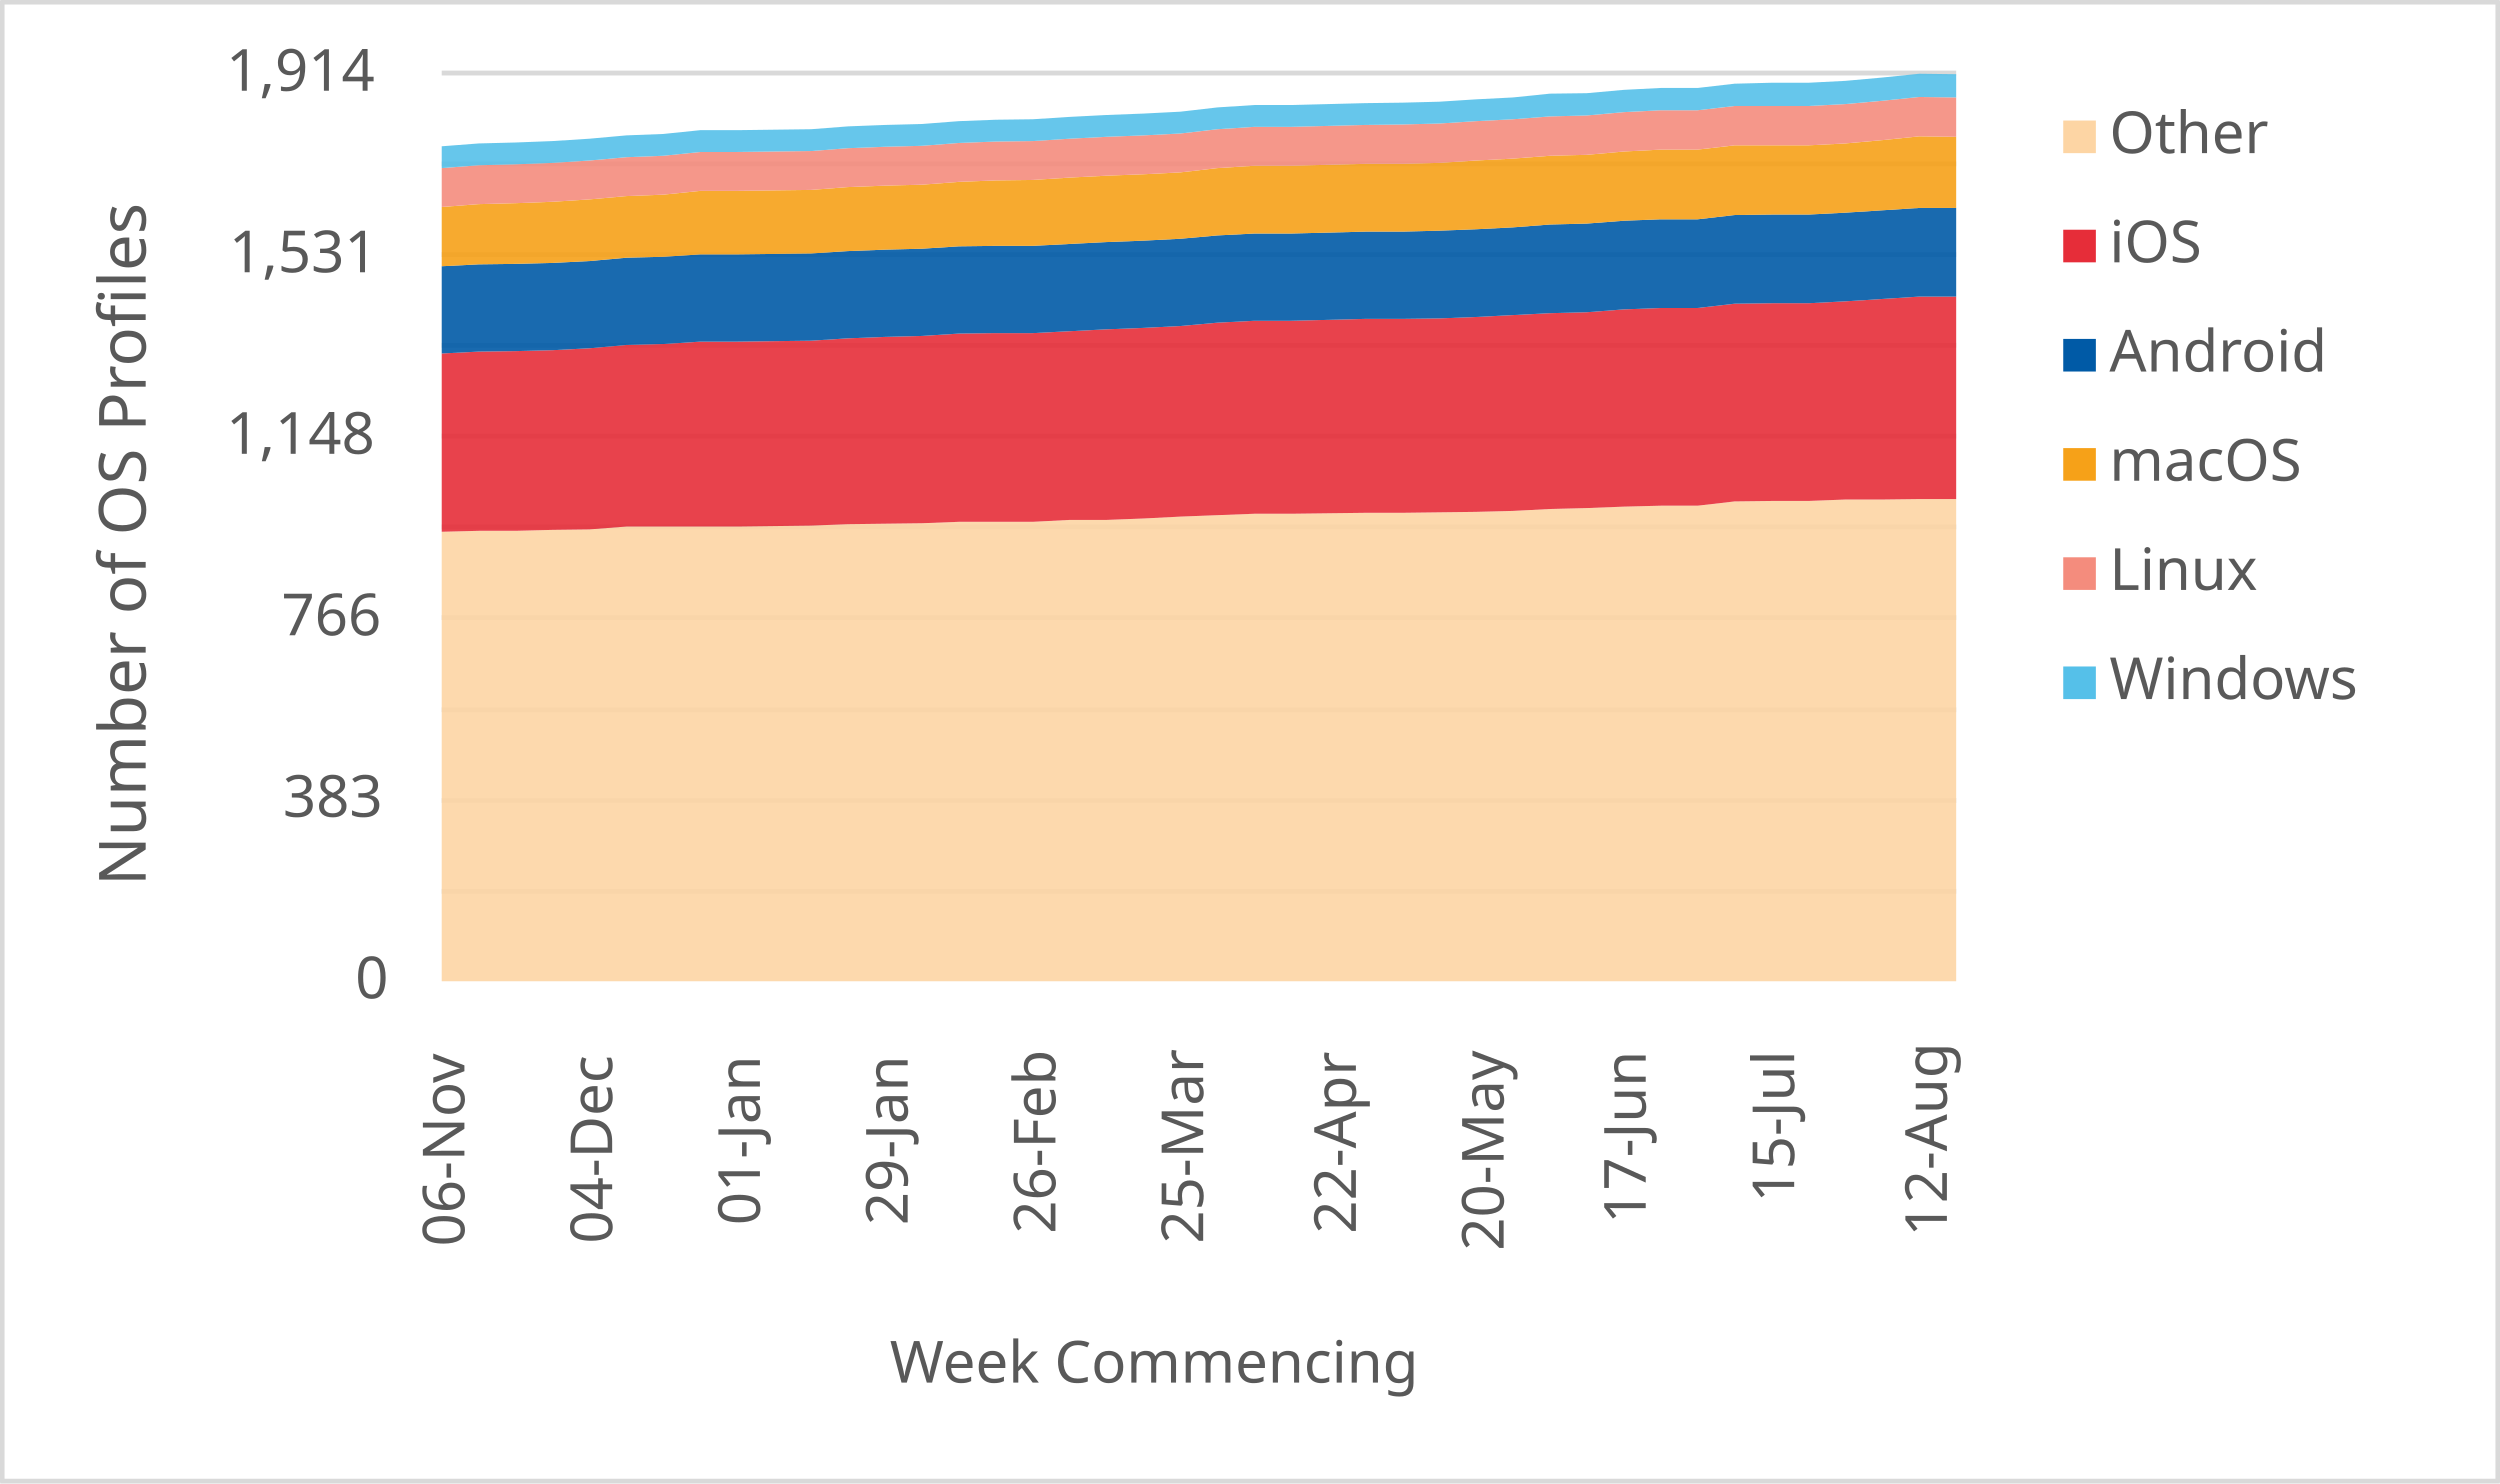
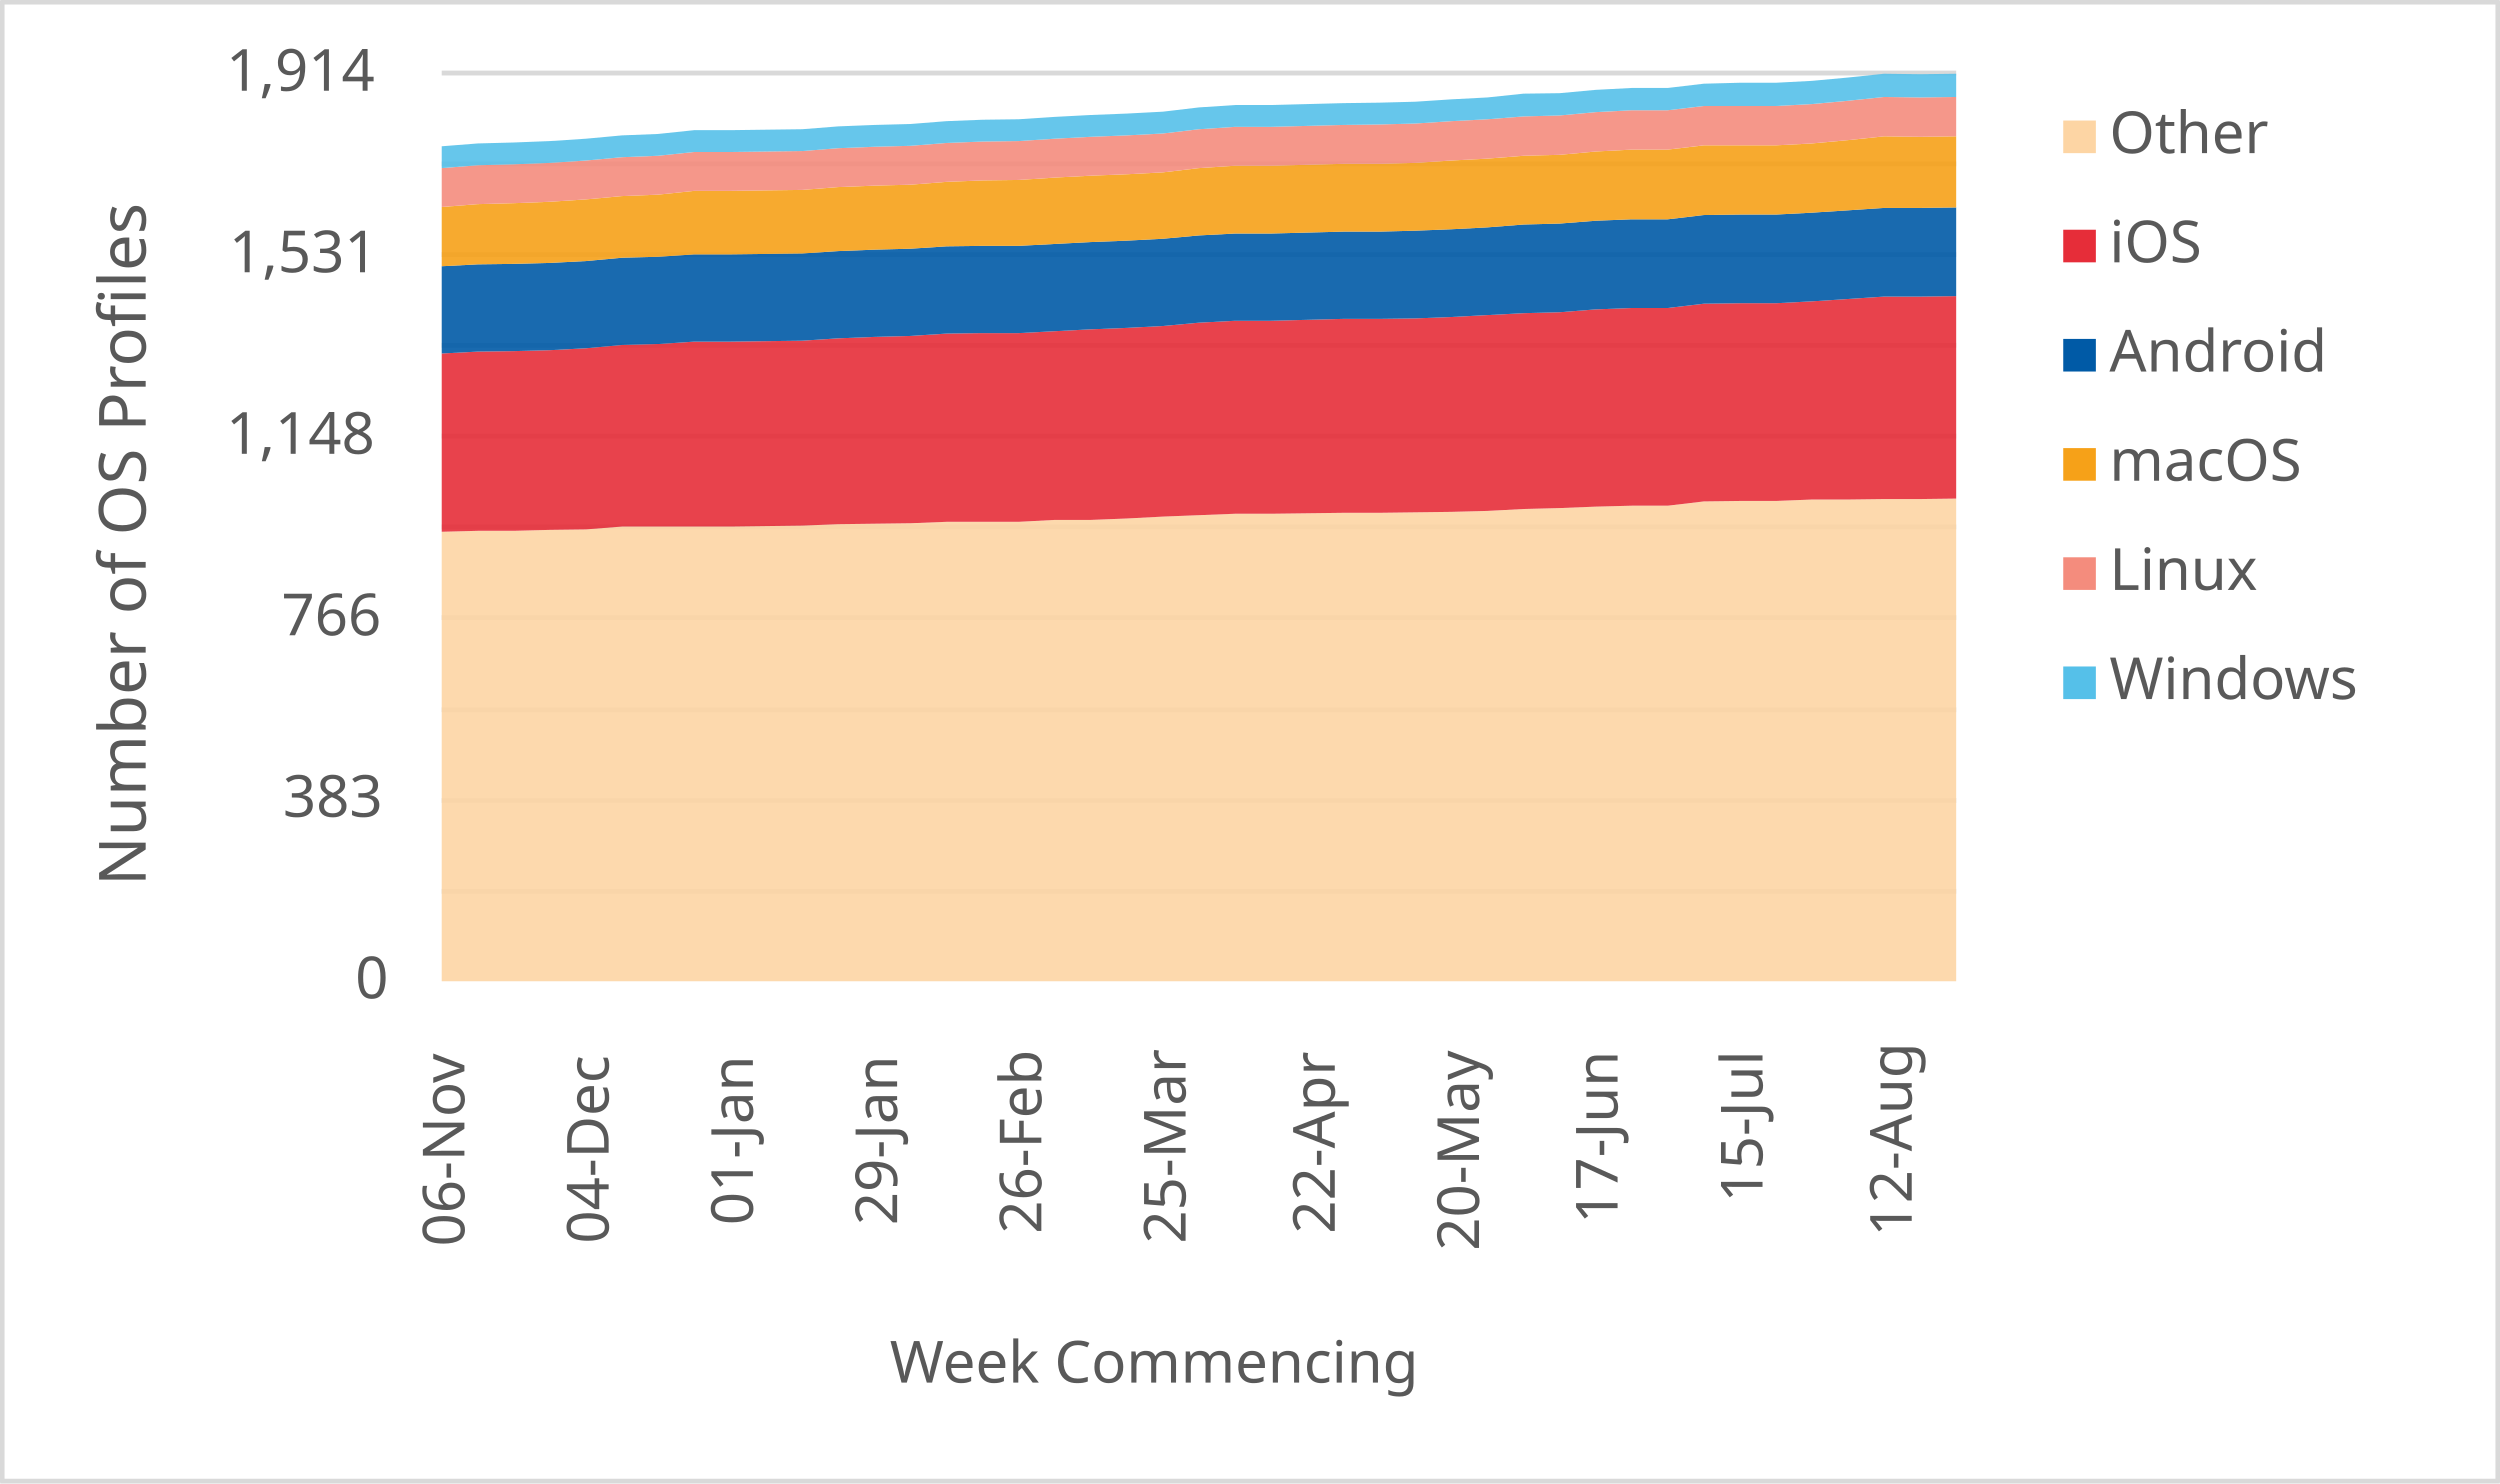
<svg xmlns="http://www.w3.org/2000/svg" width="1763" height="1046" xml:space="preserve" overflow="hidden">
  <defs>
    <clipPath id="clip0">
      <rect x="2917" y="346" width="1763" height="1046" />
    </clipPath>
  </defs>
  <g clip-path="url(#clip0)" transform="translate(-2917 -346)">
    <rect x="2918" y="347" width="1760" height="1043" fill="#FFFFFF" />
    <g>
      <path d="    M3228.5 974.532 4296.5 974.532    M3228.5 910.53 4296.5 910.53    M3228.5 846.528 4296.5 846.528    M3228.5 781.526 4296.5 781.526    M3228.5 717.524 4296.5 717.524    M3228.5 653.522 4296.5 653.522    M3228.5 589.52 4296.5 589.52    M3228.5 525.517 4296.5 525.517    M3228.5 461.515 4296.5 461.515    M3228.5 397.5 4296.5 397.5" stroke="#D9D9D9" stroke-width="3.438" stroke-linejoin="round" stroke-miterlimit="10" fill="none" />
    </g>
    <g>
      <path d="M 1038.5 4296.5 1038.5" stroke="#D9D9D9" stroke-width="3.438" stroke-linejoin="round" stroke-miterlimit="10" fill="none" fill-rule="evenodd" />
    </g>
    <g>
      <text fill="#595959" font-family="Verdana,sans-serif" font-weight="400" font-size="41" transform="matrix(6.12323e-17 -1 1 6.12323e-17 3244.5 1225)">06-Nov</text>
    </g>
    <g>
-       <text fill="#595959" font-family="Verdana,sans-serif" font-weight="400" font-size="41" transform="matrix(6.12323e-17 -1 1 6.12323e-17 3348.695 1223)">04-Dec</text>
+       <text fill="#595959" font-family="Verdana,sans-serif" font-weight="400" font-size="41" transform="matrix(6.12323e-17 -1 1 6.12323e-17 3346.214 1223)">04-Dec</text>
    </g>
    <g>
-       <text fill="#595959" font-family="Verdana,sans-serif" font-weight="400" font-size="41" transform="matrix(6.12323e-17 -1 1 6.12323e-17 3452.89 1210)">01-Jan</text>
+       <text fill="#595959" font-family="Verdana,sans-serif" font-weight="400" font-size="41" transform="matrix(6.12323e-17 -1 1 6.12323e-17 3447.929 1210)">01-Jan</text>
    </g>
    <g>
-       <text fill="#595959" font-family="Verdana,sans-serif" font-weight="400" font-size="41" transform="matrix(6.12323e-17 -1 1 6.12323e-17 3557.085 1210)">29-Jan</text>
+       <text fill="#595959" font-family="Verdana,sans-serif" font-weight="400" font-size="41" transform="matrix(6.12323e-17 -1 1 6.12323e-17 3549.643 1210)">29-Jan</text>
    </g>
    <g>
-       <text fill="#595959" font-family="Verdana,sans-serif" font-weight="400" font-size="41" transform="matrix(6.12323e-17 -1 1 6.12323e-17 3661.28 1216)">26-Feb</text>
+       <text fill="#595959" font-family="Verdana,sans-serif" font-weight="400" font-size="41" transform="matrix(6.12323e-17 -1 1 6.12323e-17 3651.357 1216)">26-Feb</text>
    </g>
    <g>
-       <text fill="#595959" font-family="Verdana,sans-serif" font-weight="400" font-size="41" transform="matrix(6.12323e-17 -1 1 6.12323e-17 3765.476 1223)">25-Mar</text>
+       <text fill="#595959" font-family="Verdana,sans-serif" font-weight="400" font-size="41" transform="matrix(6.12323e-17 -1 1 6.12323e-17 3753.071 1223)">25-Mar</text>
    </g>
    <g>
-       <text fill="#595959" font-family="Verdana,sans-serif" font-weight="400" font-size="41" transform="matrix(6.12323e-17 -1 1 6.12323e-17 3873.171 1216)">22-Apr</text>
+       <text fill="#595959" font-family="Verdana,sans-serif" font-weight="400" font-size="41" transform="matrix(6.12323e-17 -1 1 6.12323e-17 3858.286 1216)">22-Apr</text>
    </g>
    <g>
-       <text fill="#595959" font-family="Verdana,sans-serif" font-weight="400" font-size="41" transform="matrix(6.12323e-17 -1 1 6.12323e-17 3977.366 1228)">20-May</text>
+       <text fill="#595959" font-family="Verdana,sans-serif" font-weight="400" font-size="41" transform="matrix(6.12323e-17 -1 1 6.12323e-17 3960 1228)">20-May</text>
    </g>
    <g>
-       <text fill="#595959" font-family="Verdana,sans-serif" font-weight="400" font-size="41" transform="matrix(6.12323e-17 -1 1 6.12323e-17 4077.561 1209)">17-Jun</text>
+       <text fill="#595959" font-family="Verdana,sans-serif" font-weight="400" font-size="41" transform="matrix(6.12323e-17 -1 1 6.12323e-17 4057.714 1209)">17-Jun</text>
    </g>
    <g>
-       <text fill="#595959" font-family="Verdana,sans-serif" font-weight="400" font-size="41" transform="matrix(6.12323e-17 -1 1 6.12323e-17 4182.256 1194)">15-Jul</text>
+       <text fill="#595959" font-family="Verdana,sans-serif" font-weight="400" font-size="41" transform="matrix(6.12323e-17 -1 1 6.12323e-17 4159.929 1194)">15-Jul</text>
    </g>
    <g>
-       <text fill="#595959" font-family="Verdana,sans-serif" font-weight="400" font-size="41" transform="matrix(6.12323e-17 -1 1 6.12323e-17 4289.951 1218)">12-Aug</text>
+       <text fill="#595959" font-family="Verdana,sans-serif" font-weight="400" font-size="41" transform="matrix(6.12323e-17 -1 1 6.12323e-17 4265.143 1218)">12-Aug</text>
    </g>
    <g>
      <text fill="#595959" font-family="Verdana,sans-serif" font-weight="400" font-size="41" transform="matrix(1 0 0 1 3167.5 1050)">0</text>
    </g>
    <g>
      <text fill="#595959" font-family="Verdana,sans-serif" font-weight="400" font-size="41" transform="matrix(1 0 0 1 3116.5 922)">383</text>
    </g>
    <g>
      <text fill="#595959" font-family="Verdana,sans-serif" font-weight="400" font-size="41" transform="matrix(1 0 0 1 3115.5 794)">766</text>
    </g>
    <g>
      <text fill="#595959" font-family="Verdana,sans-serif" font-weight="400" font-size="41" transform="matrix(1 0 0 1 3076.5 666)">1,148</text>
    </g>
    <g>
      <text fill="#595959" font-family="Verdana,sans-serif" font-weight="400" font-size="41" transform="matrix(1 0 0 1 3078.5 538)">1,531</text>
    </g>
    <g>
      <text fill="#595959" font-family="Verdana,sans-serif" font-weight="400" font-size="41" transform="matrix(1 0 0 1 3076.5 410)">1,914</text>
    </g>
    <g>
      <text fill="#595959" font-family="Verdana,sans-serif" font-weight="400" font-size="41" transform="matrix(1 0 0 1 3544.5 1321)">Week Commencing</text>
    </g>
    <g>
      <text fill="#595959" font-family="Verdana,sans-serif" font-weight="400" font-size="46" transform="matrix(6.12323e-17 -1 1 6.12323e-17 3019.73 970.75)">Number of OS Profiles</text>
    </g>
    <rect x="2918.5" y="347.5" width="1760" height="1043" stroke="#D9D9D9" stroke-width="3.438" stroke-linejoin="round" stroke-miterlimit="10" fill="none" />
    <g>
-       <path d="M3228.5 1038 3254.549 1038 3280.598 1038 3306.646 1038 3332.695 1038 3358.744 1038 3384.793 1038 3410.841 1038 3436.89 1038 3462.939 1038 3488.988 1038 3515.037 1038 3541.085 1038 3567.134 1038 3593.183 1038 3619.232 1038 3645.28 1038 3671.329 1038 3697.378 1038 3723.427 1038 3749.476 1038 3775.524 1038 3801.573 1038 3827.622 1038 3853.671 1038 3879.72 1038 3905.768 1038 3931.817 1038 3957.866 1038 3983.915 1038 4009.963 1038 4036.012 1038 4062.061 1038 4088.11 1038 4114.159 1038 4140.207 1038 4166.256 1038 4192.305 1038 4218.354 1038 4244.402 1038 4270.451 1038 4296.5 1038 4296.5 697.937 4270.451 697.937 4244.402 698.272 4218.354 698.272 4192.305 699.275 4166.256 699.275 4140.207 699.609 4114.159 702.619 4088.11 702.619 4062.061 703.287 4036.012 704.29 4009.963 704.959 3983.915 706.297 3957.866 706.966 3931.817 707.3 3905.768 707.634 3879.72 707.634 3853.671 707.969 3827.622 708.303 3801.573 708.303 3775.524 709.306 3749.476 710.309 3723.427 711.647 3697.378 712.65 3671.329 712.65 3645.28 713.987 3619.232 713.987 3593.183 713.987 3567.134 714.991 3541.085 715.325 3515.037 715.659 3488.988 716.662 3462.939 716.997 3436.89 717.331 3410.841 717.331 3384.793 717.331 3358.744 717.331 3332.695 719.338 3306.646 719.672 3280.598 720.341 3254.549 720.341 3228.5 721.009 3228.5 1038Z" fill="#fdd5a4" opacity="0.9" />
+       <path d="M3228.5 1038 3253.929 1038 3279.357 1038 3304.786 1038 3330.214 1038 3355.643 1038 3381.071 1038 3406.5 1038 3431.929 1038 3457.357 1038 3482.786 1038 3508.214 1038 3533.643 1038 3559.071 1038 3584.5 1038 3609.929 1038 3635.357 1038 3660.786 1038 3686.214 1038 3711.643 1038 3737.071 1038 3762.5 1038 3787.929 1038 3813.357 1038 3838.786 1038 3864.214 1038 3889.643 1038 3915.071 1038 3940.5 1038 3965.929 1038 3991.357 1038 4016.786 1038 4042.214 1038 4067.643 1038 4093.071 1038 4118.5 1038 4143.929 1038 4169.357 1038 4194.786 1038 4220.214 1038 4245.643 1038 4271.071 1038 4296.5 1038 4296.5 697.603 4271.071 697.937 4245.643 697.937 4220.214 698.272 4194.786 698.272 4169.357 699.275 4143.929 699.275 4118.5 699.609 4093.071 702.619 4067.643 702.619 4042.214 703.287 4016.786 704.29 3991.357 704.959 3965.929 706.297 3940.5 706.966 3915.071 707.3 3889.643 707.634 3864.214 707.634 3838.786 707.969 3813.357 708.303 3787.929 708.303 3762.5 709.306 3737.071 710.309 3711.643 711.647 3686.214 712.65 3660.786 712.65 3635.357 713.987 3609.929 713.987 3584.5 713.987 3559.071 714.991 3533.643 715.325 3508.214 715.659 3482.786 716.662 3457.357 716.997 3431.929 717.331 3406.5 717.331 3381.071 717.331 3355.643 717.331 3330.214 719.338 3304.786 719.672 3279.357 720.341 3253.929 720.341 3228.5 721.009 3228.5 1038Z" fill="#fdd5a4" opacity="0.9" />
    </g>
    <g>
-       <path d="M3228.5 721.009 3254.549 720.341 3280.598 720.341 3306.646 719.672 3332.695 719.338 3358.744 717.331 3384.793 717.331 3410.841 717.331 3436.89 717.331 3462.939 716.997 3488.988 716.662 3515.037 715.659 3541.085 715.325 3567.134 714.991 3593.183 713.987 3619.232 713.987 3645.28 713.987 3671.329 712.65 3697.378 712.65 3723.427 711.647 3749.476 710.309 3775.524 709.306 3801.573 708.303 3827.622 708.303 3853.671 707.969 3879.72 707.634 3905.768 707.634 3931.817 707.3 3957.866 706.966 3983.915 706.297 4009.963 704.959 4036.012 704.29 4062.061 703.287 4088.11 702.619 4114.159 702.619 4140.207 699.609 4166.256 699.275 4192.305 699.275 4218.354 698.272 4244.402 698.272 4270.451 697.937 4296.5 697.937 4296.5 555.158 4270.451 555.158 4244.402 556.83 4218.354 558.502 4192.305 559.839 4166.256 559.839 4140.207 560.173 4114.159 563.183 4088.11 563.183 4062.061 564.186 4036.012 566.192 4009.963 566.861 3983.915 568.199 3957.866 569.536 3931.817 570.539 3905.768 570.874 3879.72 570.874 3853.671 571.542 3827.622 572.211 3801.573 572.211 3775.524 573.549 3749.476 575.889 3723.427 577.227 3697.378 578.23 3671.329 579.567 3645.28 580.905 3619.232 580.905 3593.183 581.239 3567.134 582.911 3541.085 583.58 3515.037 584.583 3488.988 586.255 3462.939 586.589 3436.89 586.924 3410.841 586.924 3384.793 588.596 3358.744 589.264 3332.695 591.605 3306.646 592.943 3280.598 593.611 3254.549 593.946 3228.5 595.283 3228.5 721.009Z" fill="#e62d39" opacity="0.9" />
+       <path d="M3228.5 721.009 3253.929 720.341 3279.357 720.341 3304.786 719.672 3330.214 719.338 3355.643 717.331 3381.071 717.331 3406.5 717.331 3431.929 717.331 3457.357 716.997 3482.786 716.662 3508.214 715.659 3533.643 715.325 3559.071 714.991 3584.5 713.987 3609.929 713.987 3635.357 713.987 3660.786 712.65 3686.214 712.65 3711.643 711.647 3737.071 710.309 3762.5 709.306 3787.929 708.303 3813.357 708.303 3838.786 707.969 3864.214 707.634 3889.643 707.634 3915.071 707.3 3940.5 706.966 3965.929 706.297 3991.357 704.959 4016.786 704.29 4042.214 703.287 4067.643 702.619 4093.071 702.619 4118.5 699.609 4143.929 699.275 4169.357 699.275 4194.786 698.272 4220.214 698.272 4245.643 697.937 4271.071 697.937 4296.5 697.603 4296.5 554.823 4271.071 555.158 4245.643 555.158 4220.214 556.83 4194.786 558.502 4169.357 559.839 4143.929 559.839 4118.5 560.173 4093.071 563.183 4067.643 563.183 4042.214 564.186 4016.786 566.192 3991.357 566.861 3965.929 568.199 3940.5 569.536 3915.071 570.539 3889.643 570.874 3864.214 570.874 3838.786 571.542 3813.357 572.211 3787.929 572.211 3762.5 573.549 3737.071 575.889 3711.643 577.227 3686.214 578.23 3660.786 579.567 3635.357 580.905 3609.929 580.905 3584.5 581.239 3559.071 582.911 3533.643 583.58 3508.214 584.583 3482.786 586.255 3457.357 586.589 3431.929 586.924 3406.5 586.924 3381.071 588.596 3355.643 589.264 3330.214 591.605 3304.786 592.943 3279.357 593.611 3253.929 593.946 3228.5 595.283 3228.5 721.009Z" fill="#e62d39" opacity="0.9" />
    </g>
    <g>
-       <path d="M3228.5 595.283 3254.549 593.946 3280.598 593.611 3306.646 592.943 3332.695 591.605 3358.744 589.264 3384.793 588.596 3410.841 586.924 3436.89 586.924 3462.939 586.589 3488.988 586.255 3515.037 584.583 3541.085 583.58 3567.134 582.911 3593.183 581.239 3619.232 580.905 3645.28 580.905 3671.329 579.567 3697.378 578.23 3723.427 577.227 3749.476 575.889 3775.524 573.549 3801.573 572.211 3827.622 572.211 3853.671 571.542 3879.72 570.874 3905.768 570.874 3931.817 570.539 3957.866 569.536 3983.915 568.199 4009.963 566.861 4036.012 566.192 4062.061 564.186 4088.11 563.183 4114.159 563.183 4140.207 560.173 4166.256 559.839 4192.305 559.839 4218.354 558.502 4244.402 556.83 4270.451 555.158 4296.5 555.158 4296.5 492.629 4270.451 492.629 4244.402 494.301 4218.354 495.973 4192.305 497.31 4166.256 497.31 4140.207 497.645 4114.159 500.654 4088.11 500.654 4062.061 501.657 4036.012 503.664 4009.963 504.332 3983.915 506.339 3957.866 507.676 3931.817 508.679 3905.768 509.348 3879.72 509.348 3853.671 510.017 3827.622 510.685 3801.573 510.685 3775.524 512.023 3749.476 514.364 3723.427 515.701 3697.378 516.704 3671.329 518.042 3645.28 519.379 3619.232 519.379 3593.183 519.714 3567.134 521.386 3541.085 522.054 3515.037 523.057 3488.988 524.729 3462.939 525.064 3436.89 525.398 3410.841 525.398 3384.793 527.07 3358.744 527.739 3332.695 530.079 3306.646 531.417 3280.598 532.086 3254.549 532.42 3228.5 533.758 3228.5 595.283Z" fill="#005aa6" opacity="0.9" />
+       <path d="M3228.5 595.283 3253.929 593.946 3279.357 593.611 3304.786 592.943 3330.214 591.605 3355.643 589.264 3381.071 588.596 3406.5 586.924 3431.929 586.924 3457.357 586.589 3482.786 586.255 3508.214 584.583 3533.643 583.58 3559.071 582.911 3584.5 581.239 3609.929 580.905 3635.357 580.905 3660.786 579.567 3686.214 578.23 3711.643 577.227 3737.071 575.889 3762.5 573.549 3787.929 572.211 3813.357 572.211 3838.786 571.542 3864.214 570.874 3889.643 570.874 3915.071 570.539 3940.5 569.536 3965.929 568.199 3991.357 566.861 4016.786 566.192 4042.214 564.186 4067.643 563.183 4093.071 563.183 4118.5 560.173 4143.929 559.839 4169.357 559.839 4194.786 558.502 4220.214 556.83 4245.643 555.158 4271.071 555.158 4296.5 554.823 4296.5 492.295 4271.071 492.629 4245.643 492.629 4220.214 494.301 4194.786 495.973 4169.357 497.31 4143.929 497.31 4118.5 497.645 4093.071 500.654 4067.643 500.654 4042.214 501.657 4016.786 503.664 3991.357 504.332 3965.929 506.339 3940.5 507.676 3915.071 508.679 3889.643 509.348 3864.214 509.348 3838.786 510.017 3813.357 510.685 3787.929 510.685 3762.5 512.023 3737.071 514.364 3711.643 515.701 3686.214 516.704 3660.786 518.042 3635.357 519.379 3609.929 519.379 3584.5 519.714 3559.071 521.386 3533.643 522.054 3508.214 523.057 3482.786 524.729 3457.357 525.064 3431.929 525.398 3406.5 525.398 3381.071 527.07 3355.643 527.739 3330.214 530.079 3304.786 531.417 3279.357 532.086 3253.929 532.42 3228.5 533.758 3228.5 595.283Z" fill="#005aa6" opacity="0.9" />
    </g>
    <g>
-       <path d="M3228.5 533.758 3254.549 532.42 3280.598 532.086 3306.646 531.417 3332.695 530.079 3358.744 527.739 3384.793 527.07 3410.841 525.398 3436.89 525.398 3462.939 525.064 3488.988 524.729 3515.037 523.057 3541.085 522.054 3567.134 521.386 3593.183 519.714 3619.232 519.379 3645.28 519.379 3671.329 518.042 3697.378 516.704 3723.427 515.701 3749.476 514.364 3775.524 512.023 3801.573 510.685 3827.622 510.685 3853.671 510.017 3879.72 509.348 3905.768 509.348 3931.817 508.679 3957.866 507.676 3983.915 506.339 4009.963 504.332 4036.012 503.664 4062.061 501.657 4088.11 500.654 4114.159 500.654 4140.207 497.645 4166.256 497.31 4192.305 497.31 4218.354 495.973 4244.402 494.301 4270.451 492.629 4296.5 492.629 4296.5 442.472 4270.451 442.138 4244.402 444.813 4218.354 447.154 4192.305 448.491 4166.256 448.491 4140.207 448.491 4114.159 451.501 4088.11 451.501 4062.061 452.838 4036.012 455.179 4009.963 455.847 3983.915 457.854 3957.866 459.191 3931.817 460.863 3905.768 461.532 3879.72 461.532 3853.671 462.201 3827.622 462.869 3801.573 462.869 3775.524 464.541 3749.476 467.551 3723.427 468.888 3697.378 469.891 3671.329 471.229 3645.28 472.901 3619.232 473.235 3593.183 474.238 3567.134 476.245 3541.085 476.913 3515.037 477.916 3488.988 479.923 3462.939 480.257 3436.89 480.591 3410.841 480.591 3384.793 483.266 3358.744 484.27 3332.695 486.61 3306.646 488.282 3280.598 489.285 3254.549 489.954 3228.5 491.96 3228.5 533.758Z" fill="#f6a118" opacity="0.9" />
+       <path d="M3228.5 533.758 3253.929 532.42 3279.357 532.086 3304.786 531.417 3330.214 530.079 3355.643 527.739 3381.071 527.07 3406.5 525.398 3431.929 525.398 3457.357 525.064 3482.786 524.729 3508.214 523.057 3533.643 522.054 3559.071 521.386 3584.5 519.714 3609.929 519.379 3635.357 519.379 3660.786 518.042 3686.214 516.704 3711.643 515.701 3737.071 514.364 3762.5 512.023 3787.929 510.685 3813.357 510.685 3838.786 510.017 3864.214 509.348 3889.643 509.348 3915.071 508.679 3940.5 507.676 3965.929 506.339 3991.357 504.332 4016.786 503.664 4042.214 501.657 4067.643 500.654 4093.071 500.654 4118.5 497.645 4143.929 497.31 4169.357 497.31 4194.786 495.973 4220.214 494.301 4245.643 492.629 4271.071 492.629 4296.5 492.295 4296.5 442.138 4271.071 442.472 4245.643 442.138 4220.214 444.813 4194.786 447.154 4169.357 448.491 4143.929 448.491 4118.5 448.491 4093.071 451.501 4067.643 451.501 4042.214 452.838 4016.786 455.179 3991.357 455.847 3965.929 457.854 3940.5 459.191 3915.071 460.863 3889.643 461.532 3864.214 461.532 3838.786 462.201 3813.357 462.869 3787.929 462.869 3762.5 464.541 3737.071 467.551 3711.643 468.888 3686.214 469.891 3660.786 471.229 3635.357 472.901 3609.929 473.235 3584.5 474.238 3559.071 476.245 3533.643 476.913 3508.214 477.916 3482.786 479.923 3457.357 480.257 3431.929 480.591 3406.5 480.591 3381.071 483.266 3355.643 484.27 3330.214 486.61 3304.786 488.282 3279.357 489.285 3253.929 489.954 3228.5 491.96 3228.5 533.758Z" fill="#f6a118" opacity="0.9" />
    </g>
    <g>
-       <path d="M3228.5 491.96 3254.549 489.954 3280.598 489.285 3306.646 488.282 3332.695 486.61 3358.744 484.27 3384.793 483.266 3410.841 480.591 3436.89 480.591 3462.939 480.257 3488.988 479.923 3515.037 477.916 3541.085 476.913 3567.134 476.245 3593.183 474.238 3619.232 473.235 3645.28 472.901 3671.329 471.229 3697.378 469.891 3723.427 468.888 3749.476 467.551 3775.524 464.541 3801.573 462.869 3827.622 462.869 3853.671 462.201 3879.72 461.532 3905.768 461.532 3931.817 460.863 3957.866 459.191 3983.915 457.854 4009.963 455.847 4036.012 455.179 4062.061 452.838 4088.11 451.501 4114.159 451.501 4140.207 448.491 4166.256 448.491 4192.305 448.491 4218.354 447.154 4244.402 444.813 4270.451 442.138 4296.5 442.472 4296.5 414.719 4270.451 414.385 4244.402 417.06 4218.354 419.4 4192.305 420.738 4166.256 420.738 4140.207 420.738 4114.159 423.747 4088.11 423.747 4062.061 425.085 4036.012 427.425 4009.963 428.094 3983.915 430.1 3957.866 431.438 3931.817 433.11 3905.768 433.778 3879.72 434.113 3853.671 434.782 3827.622 435.45 3801.573 435.45 3775.524 437.122 3749.476 440.132 3723.427 441.469 3697.378 442.472 3671.329 443.81 3645.28 445.482 3619.232 445.816 3593.183 446.819 3567.134 448.825 3541.085 449.494 3515.037 450.497 3488.988 452.504 3462.939 452.838 3436.89 453.172 3410.841 453.172 3384.793 455.847 3358.744 456.851 3332.695 459.191 3306.646 460.863 3280.598 461.866 3254.549 462.535 3228.5 464.541 3228.5 491.96Z" fill="#f48c7d" opacity="0.9" />
+       <path d="M3228.5 491.96 3253.929 489.954 3279.357 489.285 3304.786 488.282 3330.214 486.61 3355.643 484.27 3381.071 483.266 3406.5 480.591 3431.929 480.591 3457.357 480.257 3482.786 479.923 3508.214 477.916 3533.643 476.913 3559.071 476.245 3584.5 474.238 3609.929 473.235 3635.357 472.901 3660.786 471.229 3686.214 469.891 3711.643 468.888 3737.071 467.551 3762.5 464.541 3787.929 462.869 3813.357 462.869 3838.786 462.201 3864.214 461.532 3889.643 461.532 3915.071 460.863 3940.5 459.191 3965.929 457.854 3991.357 455.847 4016.786 455.179 4042.214 452.838 4067.643 451.501 4093.071 451.501 4118.5 448.491 4143.929 448.491 4169.357 448.491 4194.786 447.154 4220.214 444.813 4245.643 442.138 4271.071 442.472 4296.5 442.138 4296.5 414.385 4271.071 414.719 4245.643 414.385 4220.214 417.06 4194.786 419.4 4169.357 420.738 4143.929 420.738 4118.5 420.738 4093.071 423.747 4067.643 423.747 4042.214 425.085 4016.786 427.425 3991.357 428.094 3965.929 430.1 3940.5 431.438 3915.071 433.11 3889.643 433.778 3864.214 434.113 3838.786 434.782 3813.357 435.45 3787.929 435.45 3762.5 437.122 3737.071 440.132 3711.643 441.469 3686.214 442.472 3660.786 443.81 3635.357 445.482 3609.929 445.816 3584.5 446.819 3559.071 448.825 3533.643 449.494 3508.214 450.497 3482.786 452.504 3457.357 452.838 3431.929 453.172 3406.5 453.172 3381.071 455.847 3355.643 456.851 3330.214 459.191 3304.786 460.863 3279.357 461.866 3253.929 462.535 3228.5 464.541 3228.5 491.96Z" fill="#f48c7d" opacity="0.9" />
    </g>
    <g>
-       <path d="M3228.5 464.541 3254.549 462.535 3280.598 461.866 3306.646 460.863 3332.695 459.191 3358.744 456.851 3384.793 455.847 3410.841 453.172 3436.89 453.172 3462.939 452.838 3488.988 452.504 3515.037 450.497 3541.085 449.494 3567.134 448.825 3593.183 446.819 3619.232 445.816 3645.28 445.482 3671.329 443.81 3697.378 442.472 3723.427 441.469 3749.476 440.132 3775.524 437.122 3801.573 435.45 3827.622 435.45 3853.671 434.782 3879.72 434.113 3905.768 433.778 3931.817 433.11 3957.866 431.438 3983.915 430.1 4009.963 428.094 4036.012 427.425 4062.061 425.085 4088.11 423.747 4114.159 423.747 4140.207 420.738 4166.256 420.738 4192.305 420.738 4218.354 419.4 4244.402 417.06 4270.451 414.385 4296.5 414.719 4296.5 398.334 4270.451 398 4244.402 400.675 4218.354 403.016 4192.305 404.353 4166.256 404.353 4140.207 405.022 4114.159 408.031 4088.11 408.031 4062.061 409.369 4036.012 411.71 4009.963 412.044 3983.915 414.719 3957.866 416.056 3931.817 417.728 3905.768 418.397 3879.72 418.731 3853.671 419.4 3827.622 420.069 3801.573 420.069 3775.524 421.741 3749.476 424.75 3723.427 426.088 3697.378 427.091 3671.329 428.428 3645.28 430.1 3619.232 430.435 3593.183 431.438 3567.134 433.444 3541.085 434.113 3515.037 435.116 3488.988 437.122 3462.939 437.457 3436.89 437.791 3410.841 437.791 3384.793 440.466 3358.744 441.469 3332.695 443.81 3306.646 445.482 3280.598 446.485 3254.549 447.154 3228.5 449.16 3228.5 464.541Z" fill="#55c0e9" opacity="0.9" />
+       <path d="M3228.5 464.541 3253.929 462.535 3279.357 461.866 3304.786 460.863 3330.214 459.191 3355.643 456.851 3381.071 455.847 3406.5 453.172 3431.929 453.172 3457.357 452.838 3482.786 452.504 3508.214 450.497 3533.643 449.494 3559.071 448.825 3584.5 446.819 3609.929 445.816 3635.357 445.482 3660.786 443.81 3686.214 442.472 3711.643 441.469 3737.071 440.132 3762.5 437.122 3787.929 435.45 3813.357 435.45 3838.786 434.782 3864.214 434.113 3889.643 433.778 3915.071 433.11 3940.5 431.438 3965.929 430.1 3991.357 428.094 4016.786 427.425 4042.214 425.085 4067.643 423.747 4093.071 423.747 4118.5 420.738 4143.929 420.738 4169.357 420.738 4194.786 419.4 4220.214 417.06 4245.643 414.385 4271.071 414.719 4296.5 414.385 4296.5 398 4271.071 398.334 4245.643 398 4220.214 400.675 4194.786 403.016 4169.357 404.353 4143.929 404.353 4118.5 405.022 4093.071 408.031 4067.643 408.031 4042.214 409.369 4016.786 411.71 3991.357 412.044 3965.929 414.719 3940.5 416.056 3915.071 417.728 3889.643 418.397 3864.214 418.731 3838.786 419.4 3813.357 420.069 3787.929 420.069 3762.5 421.741 3737.071 424.75 3711.643 426.088 3686.214 427.091 3660.786 428.428 3635.357 430.1 3609.929 430.435 3584.5 431.438 3559.071 433.444 3533.643 434.113 3508.214 435.116 3482.786 437.122 3457.357 437.457 3431.929 437.791 3406.5 437.791 3381.071 440.466 3355.643 441.469 3330.214 443.81 3304.786 445.482 3279.357 446.485 3253.929 447.154 3228.5 449.16 3228.5 464.541Z" fill="#55c0e9" opacity="0.9" />
    </g>
    <g>
      <rect x="4372" y="431" width="23" height="23" fill="#fdd5a4" />
    </g>
    <g>
      <text fill="#595959" font-family="Verdana,sans-serif" font-weight="400" font-size="41" transform="matrix(1 0 0 1 4404.56 454)">Other</text>
    </g>
    <g>
      <rect x="4372" y="508" width="23" height="23" fill="#e62d39" />
    </g>
    <g>
      <text fill="#595959" font-family="Verdana,sans-serif" font-weight="400" font-size="41" transform="matrix(1 0 0 1 4404.56 531)">iOS</text>
    </g>
    <g>
      <rect x="4372" y="585" width="23" height="23" fill="#005aa6" />
    </g>
    <g>
      <text fill="#595959" font-family="Verdana,sans-serif" font-weight="400" font-size="41" transform="matrix(1 0 0 1 4404.56 608)">Android</text>
    </g>
    <g>
      <rect x="4372" y="662" width="23" height="23" fill="#f6a118" />
    </g>
    <g>
      <text fill="#595959" font-family="Verdana,sans-serif" font-weight="400" font-size="41" transform="matrix(1 0 0 1 4404.56 685)">macOS</text>
    </g>
    <g>
      <rect x="4372" y="739" width="23" height="23" fill="#f48c7d" />
    </g>
    <g>
      <text fill="#595959" font-family="Verdana,sans-serif" font-weight="400" font-size="41" transform="matrix(1 0 0 1 4404.56 762)">Linux</text>
    </g>
    <g>
      <rect x="4372" y="816" width="23" height="23" fill="#55c0e9" />
    </g>
    <g>
      <text fill="#595959" font-family="Verdana,sans-serif" font-weight="400" font-size="41" transform="matrix(1 0 0 1 4404.56 839)">Windows</text>
    </g>
  </g>
</svg>
